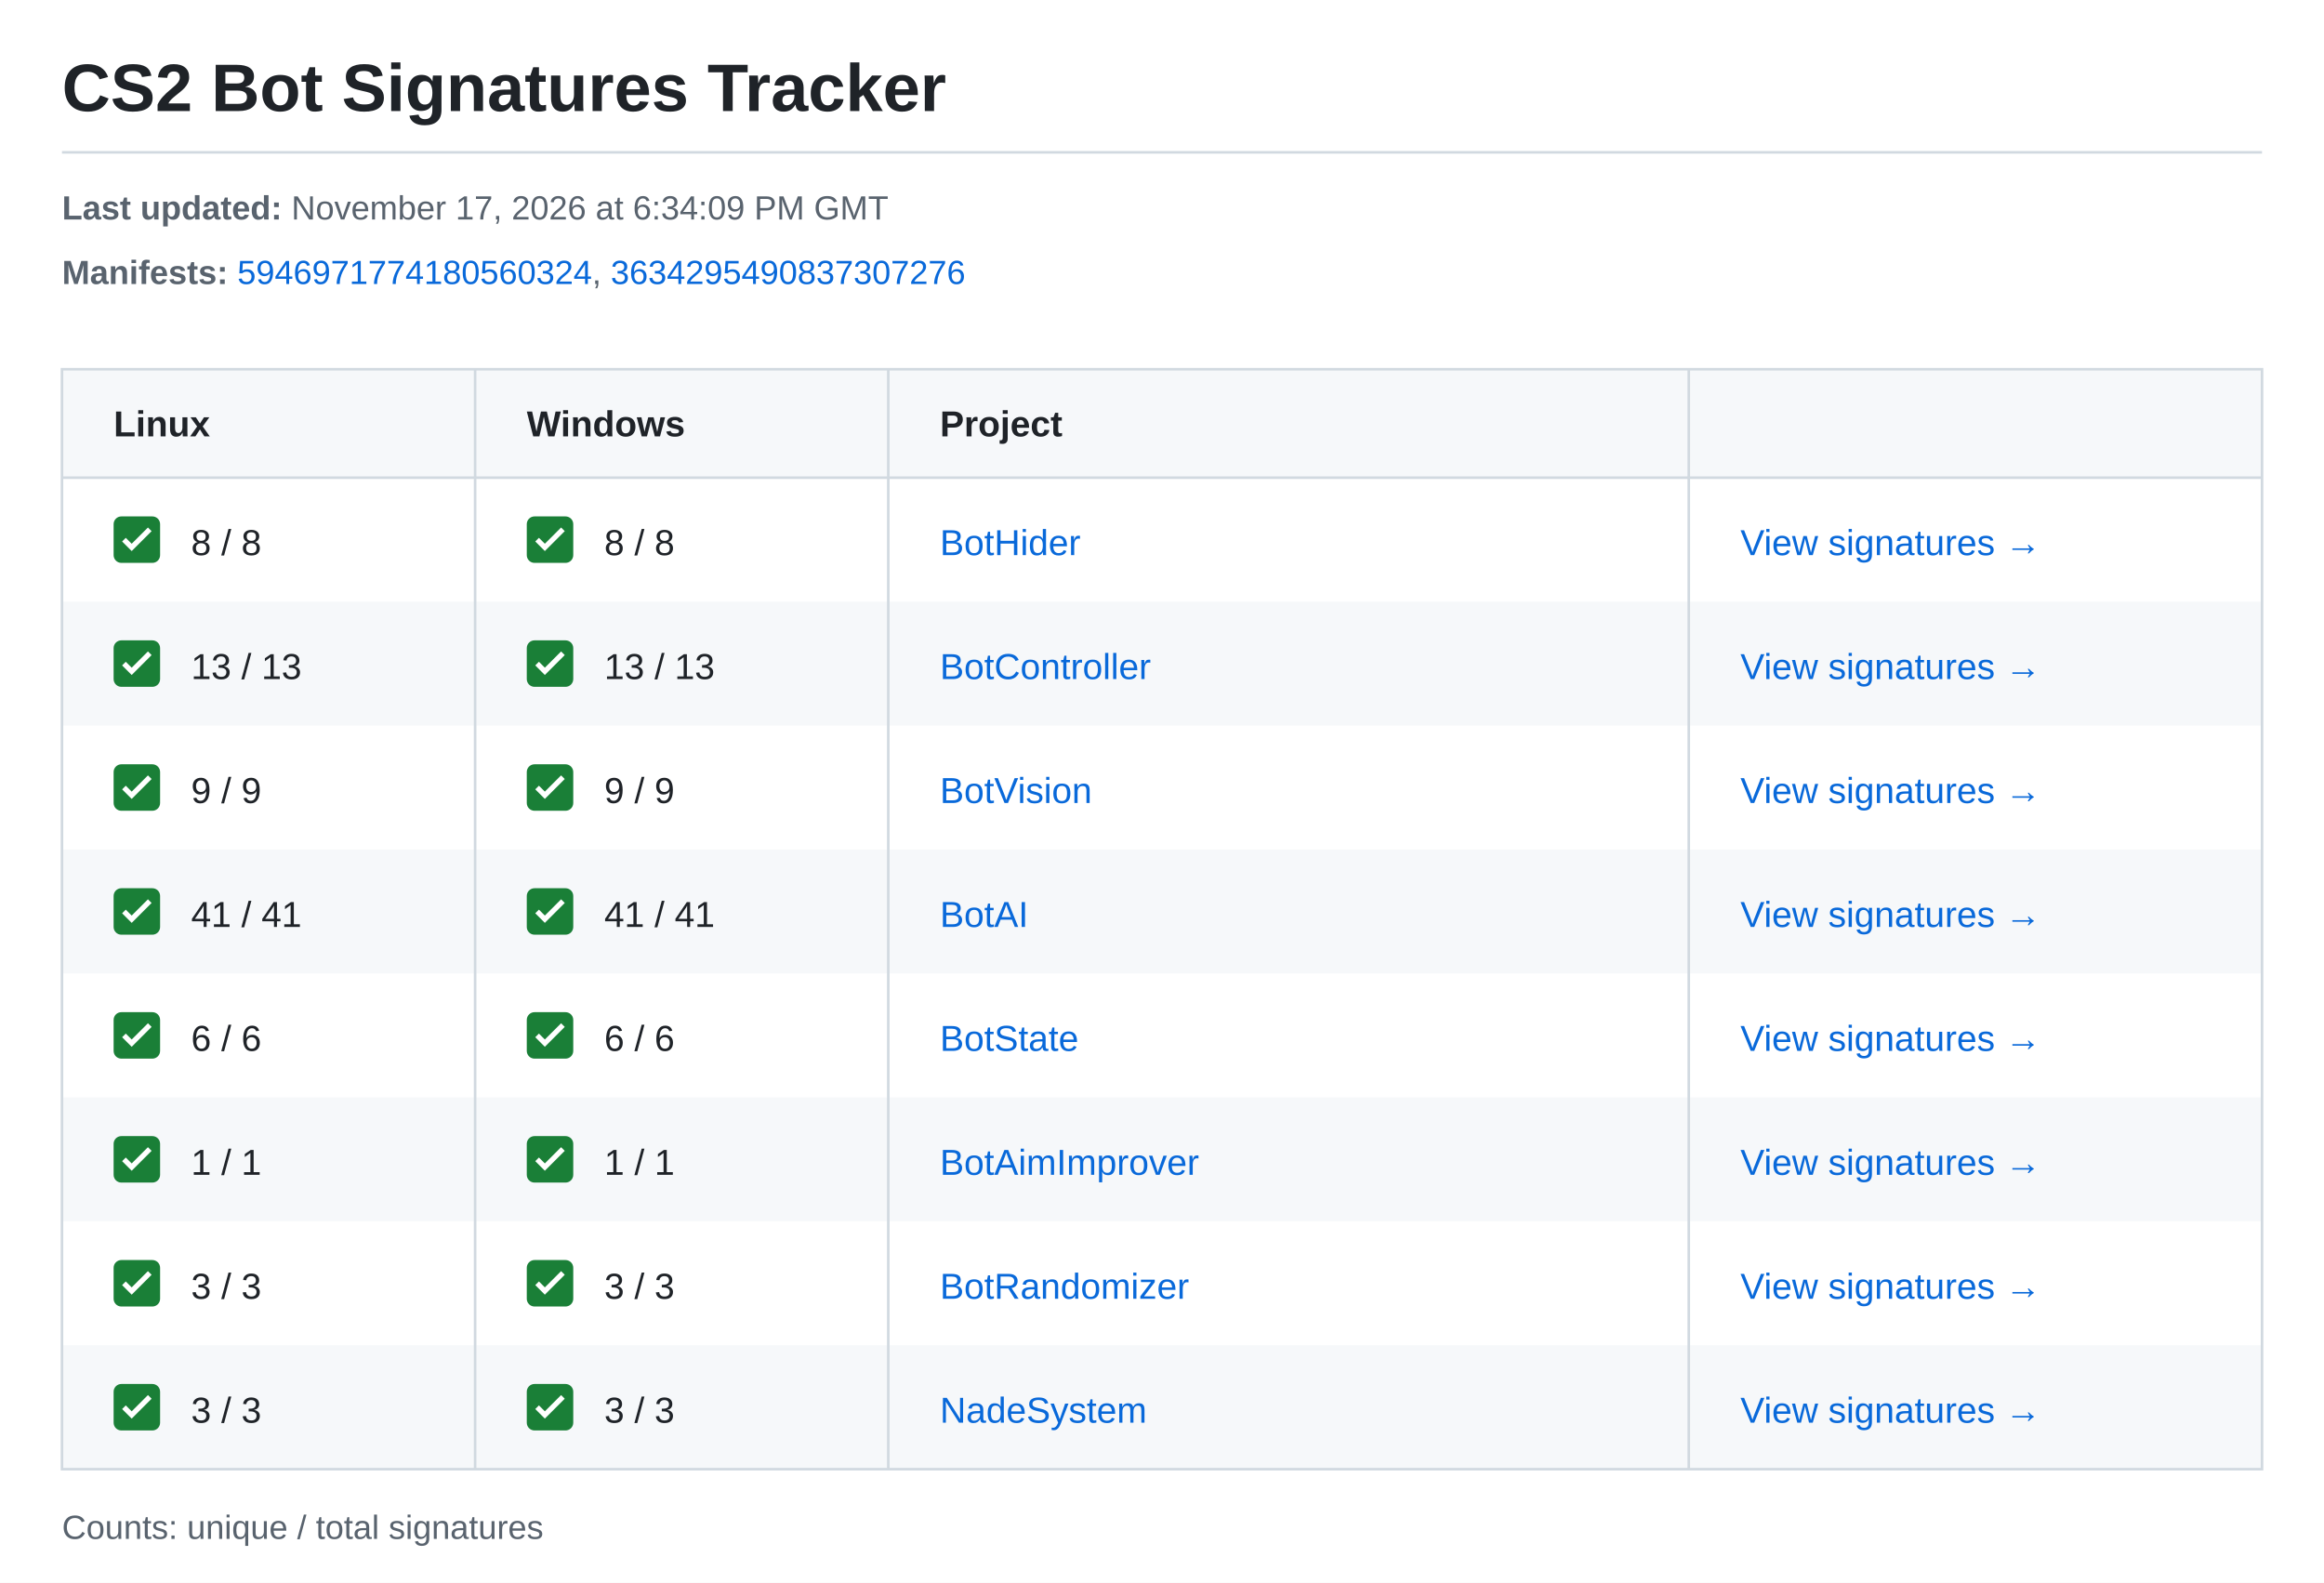
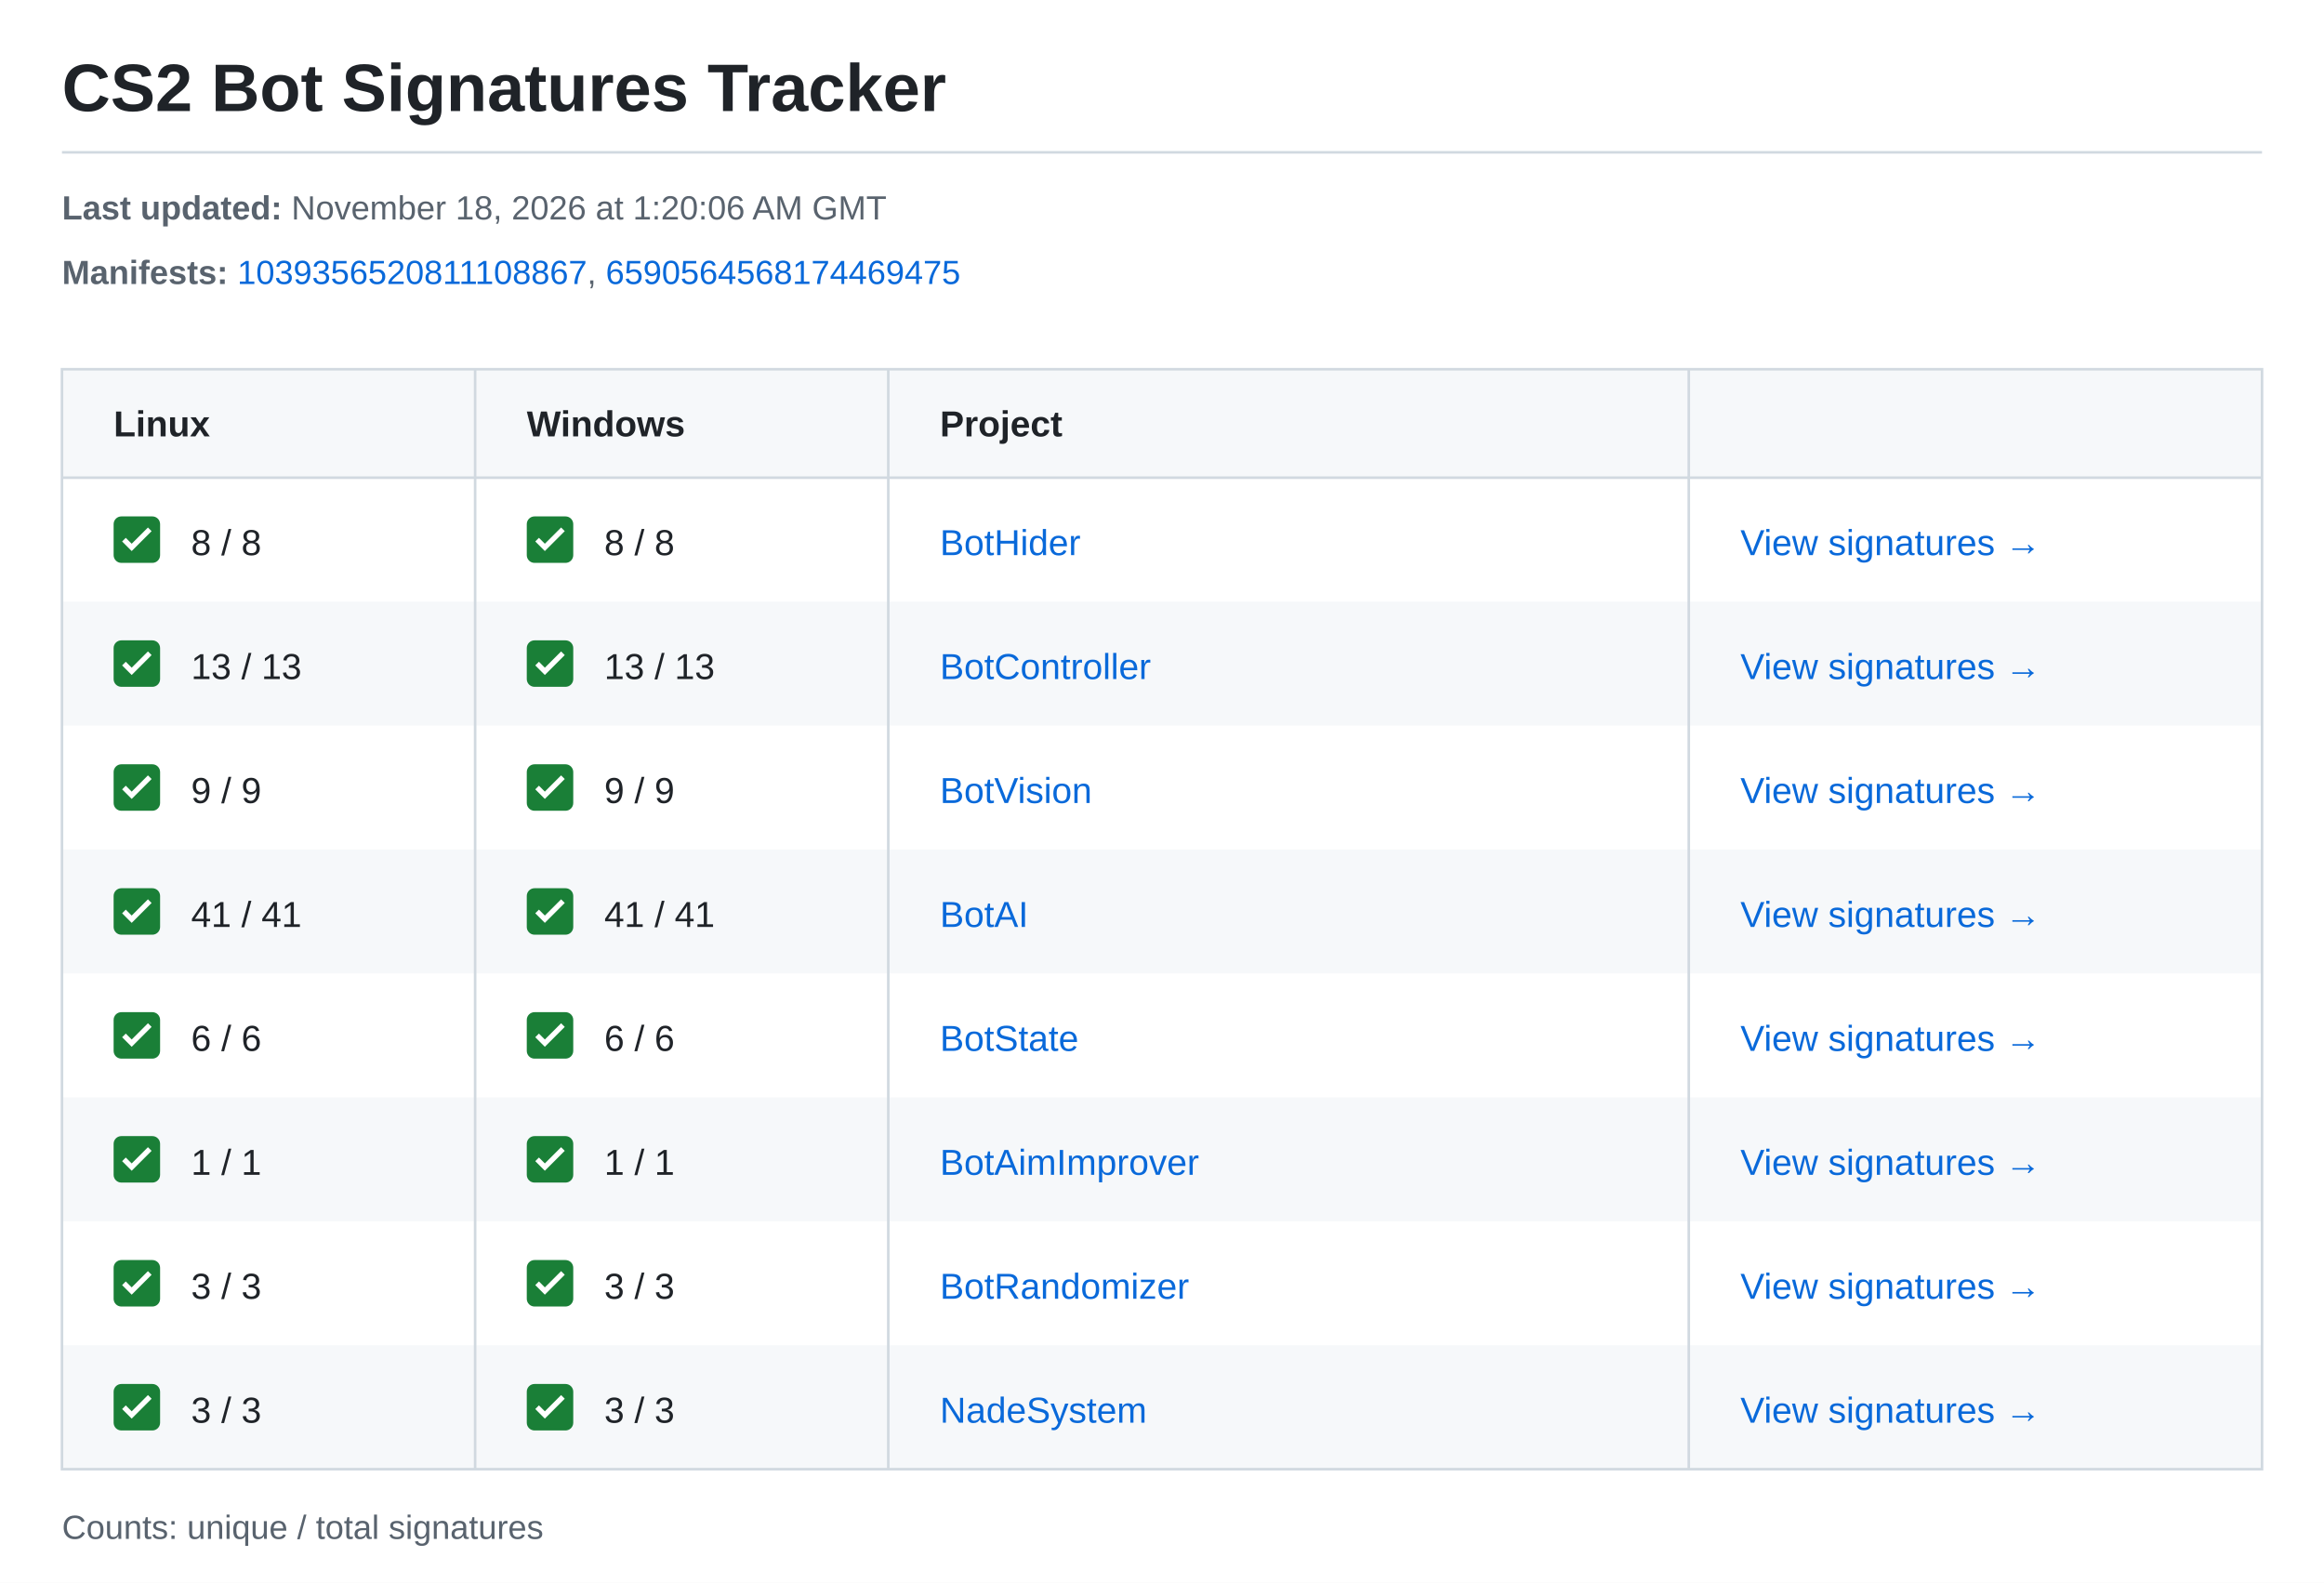
<svg xmlns="http://www.w3.org/2000/svg" width="900" height="613" viewBox="0 0 900 613" role="img" aria-labelledby="title description">
  <style>text{font-family:-apple-system,BlinkMacSystemFont,"Segoe UI",Arial,sans-serif;font-size:14px;fill:#1f2328}.meta{font-size:13px;fill:#59636e}.heading{font-weight:600}.link{fill:#0969da}</style>
  <rect width="900" height="613" fill="#ffffff" />
  <text x="24" y="43" style="font-size:26px;font-weight:600">CS2 Bot Signatures Tracker</text>
  <path d="M24 59H876" stroke="#d1d9e0" />
  <text class="meta" x="24" y="85">
-     <tspan font-weight="700">Last updated:</tspan> November 17, 2026 at 6:34:09 PM GMT</text>
+     <tspan font-weight="700">Last updated:</tspan> November 18, 2026 at 1:20:06 AM GMT</text>
  <text class="meta" x="24" y="110">
    <tspan font-weight="700">Manifests:</tspan>
-     <a href="https://steamdb.info/depot/2347771/history/?changeid=M:5946971774180560324">
-       <tspan class="link">5946971774180560324</tspan>
-     </a>, <a href="https://steamdb.info/depot/2347773/history/?changeid=M:3634295490837307276">
-       <tspan class="link">3634295490837307276</tspan>
+     <a href="https://steamdb.info/depot/2347771/history/?changeid=M:1039356520811108867">
+       <tspan class="link">1039356520811108867</tspan>
+     </a>, <a href="https://steamdb.info/depot/2347773/history/?changeid=M:6590564568174469475">
+       <tspan class="link">6590564568174469475</tspan>
    </a>
  </text>
  <rect x="24" y="143" width="852" height="42" fill="#f6f8fa" />
  <text class="heading" x="44" y="169">Linux</text>
  <text class="heading" x="204" y="169">Windows</text>
  <text class="heading" x="364" y="169">Project</text>
  <g transform="translate(44 200)">
    <rect width="18" height="18" rx="3" fill="#1a7f37" />
    <path d="m4 9 3 3 7-7" fill="none" stroke="white" stroke-width="2" />
  </g>
  <text x="74" y="215">8 / 8</text>
  <g transform="translate(204 200)">
    <rect width="18" height="18" rx="3" fill="#1a7f37" />
    <path d="m4 9 3 3 7-7" fill="none" stroke="white" stroke-width="2" />
  </g>
  <text x="234" y="215">8 / 8</text>
  <text class="link" x="364" y="215">BotHider</text>
  <text class="link" x="674" y="215">View signatures →</text>
  <rect x="24" y="233" width="852" height="48" fill="#f6f8fa" />
  <g transform="translate(44 248)">
    <rect width="18" height="18" rx="3" fill="#1a7f37" />
    <path d="m4 9 3 3 7-7" fill="none" stroke="white" stroke-width="2" />
  </g>
  <text x="74" y="263">13 / 13</text>
  <g transform="translate(204 248)">
    <rect width="18" height="18" rx="3" fill="#1a7f37" />
    <path d="m4 9 3 3 7-7" fill="none" stroke="white" stroke-width="2" />
  </g>
  <text x="234" y="263">13 / 13</text>
  <text class="link" x="364" y="263">BotController</text>
  <text class="link" x="674" y="263">View signatures →</text>
  <g transform="translate(44 296)">
    <rect width="18" height="18" rx="3" fill="#1a7f37" />
    <path d="m4 9 3 3 7-7" fill="none" stroke="white" stroke-width="2" />
  </g>
  <text x="74" y="311">9 / 9</text>
  <g transform="translate(204 296)">
    <rect width="18" height="18" rx="3" fill="#1a7f37" />
    <path d="m4 9 3 3 7-7" fill="none" stroke="white" stroke-width="2" />
  </g>
  <text x="234" y="311">9 / 9</text>
  <text class="link" x="364" y="311">BotVision</text>
  <text class="link" x="674" y="311">View signatures →</text>
  <rect x="24" y="329" width="852" height="48" fill="#f6f8fa" />
  <g transform="translate(44 344)">
    <rect width="18" height="18" rx="3" fill="#1a7f37" />
    <path d="m4 9 3 3 7-7" fill="none" stroke="white" stroke-width="2" />
  </g>
  <text x="74" y="359">41 / 41</text>
  <g transform="translate(204 344)">
    <rect width="18" height="18" rx="3" fill="#1a7f37" />
    <path d="m4 9 3 3 7-7" fill="none" stroke="white" stroke-width="2" />
  </g>
  <text x="234" y="359">41 / 41</text>
  <text class="link" x="364" y="359">BotAI</text>
  <text class="link" x="674" y="359">View signatures →</text>
  <g transform="translate(44 392)">
    <rect width="18" height="18" rx="3" fill="#1a7f37" />
    <path d="m4 9 3 3 7-7" fill="none" stroke="white" stroke-width="2" />
  </g>
  <text x="74" y="407">6 / 6</text>
  <g transform="translate(204 392)">
    <rect width="18" height="18" rx="3" fill="#1a7f37" />
    <path d="m4 9 3 3 7-7" fill="none" stroke="white" stroke-width="2" />
  </g>
  <text x="234" y="407">6 / 6</text>
  <text class="link" x="364" y="407">BotState</text>
  <text class="link" x="674" y="407">View signatures →</text>
  <rect x="24" y="425" width="852" height="48" fill="#f6f8fa" />
  <g transform="translate(44 440)">
    <rect width="18" height="18" rx="3" fill="#1a7f37" />
    <path d="m4 9 3 3 7-7" fill="none" stroke="white" stroke-width="2" />
  </g>
  <text x="74" y="455">1 / 1</text>
  <g transform="translate(204 440)">
    <rect width="18" height="18" rx="3" fill="#1a7f37" />
    <path d="m4 9 3 3 7-7" fill="none" stroke="white" stroke-width="2" />
  </g>
  <text x="234" y="455">1 / 1</text>
  <text class="link" x="364" y="455">BotAimImprover</text>
  <text class="link" x="674" y="455">View signatures →</text>
  <g transform="translate(44 488)">
    <rect width="18" height="18" rx="3" fill="#1a7f37" />
    <path d="m4 9 3 3 7-7" fill="none" stroke="white" stroke-width="2" />
  </g>
  <text x="74" y="503">3 / 3</text>
  <g transform="translate(204 488)">
    <rect width="18" height="18" rx="3" fill="#1a7f37" />
    <path d="m4 9 3 3 7-7" fill="none" stroke="white" stroke-width="2" />
  </g>
  <text x="234" y="503">3 / 3</text>
  <text class="link" x="364" y="503">BotRandomizer</text>
  <text class="link" x="674" y="503">View signatures →</text>
  <rect x="24" y="521" width="852" height="48" fill="#f6f8fa" />
  <g transform="translate(44 536)">
    <rect width="18" height="18" rx="3" fill="#1a7f37" />
    <path d="m4 9 3 3 7-7" fill="none" stroke="white" stroke-width="2" />
  </g>
  <text x="74" y="551">3 / 3</text>
  <g transform="translate(204 536)">
    <rect width="18" height="18" rx="3" fill="#1a7f37" />
    <path d="m4 9 3 3 7-7" fill="none" stroke="white" stroke-width="2" />
  </g>
  <text x="234" y="551">3 / 3</text>
  <text class="link" x="364" y="551">NadeSystem</text>
  <text class="link" x="674" y="551">View signatures →</text>
  <path d="M24 143H876V569H24ZM24 185H876M184 143V569M344 143V569M654 143V569" fill="none" stroke="#d1d9e0" />
  <text class="meta" x="24" y="596">Counts: unique / total signatures</text>
</svg>
